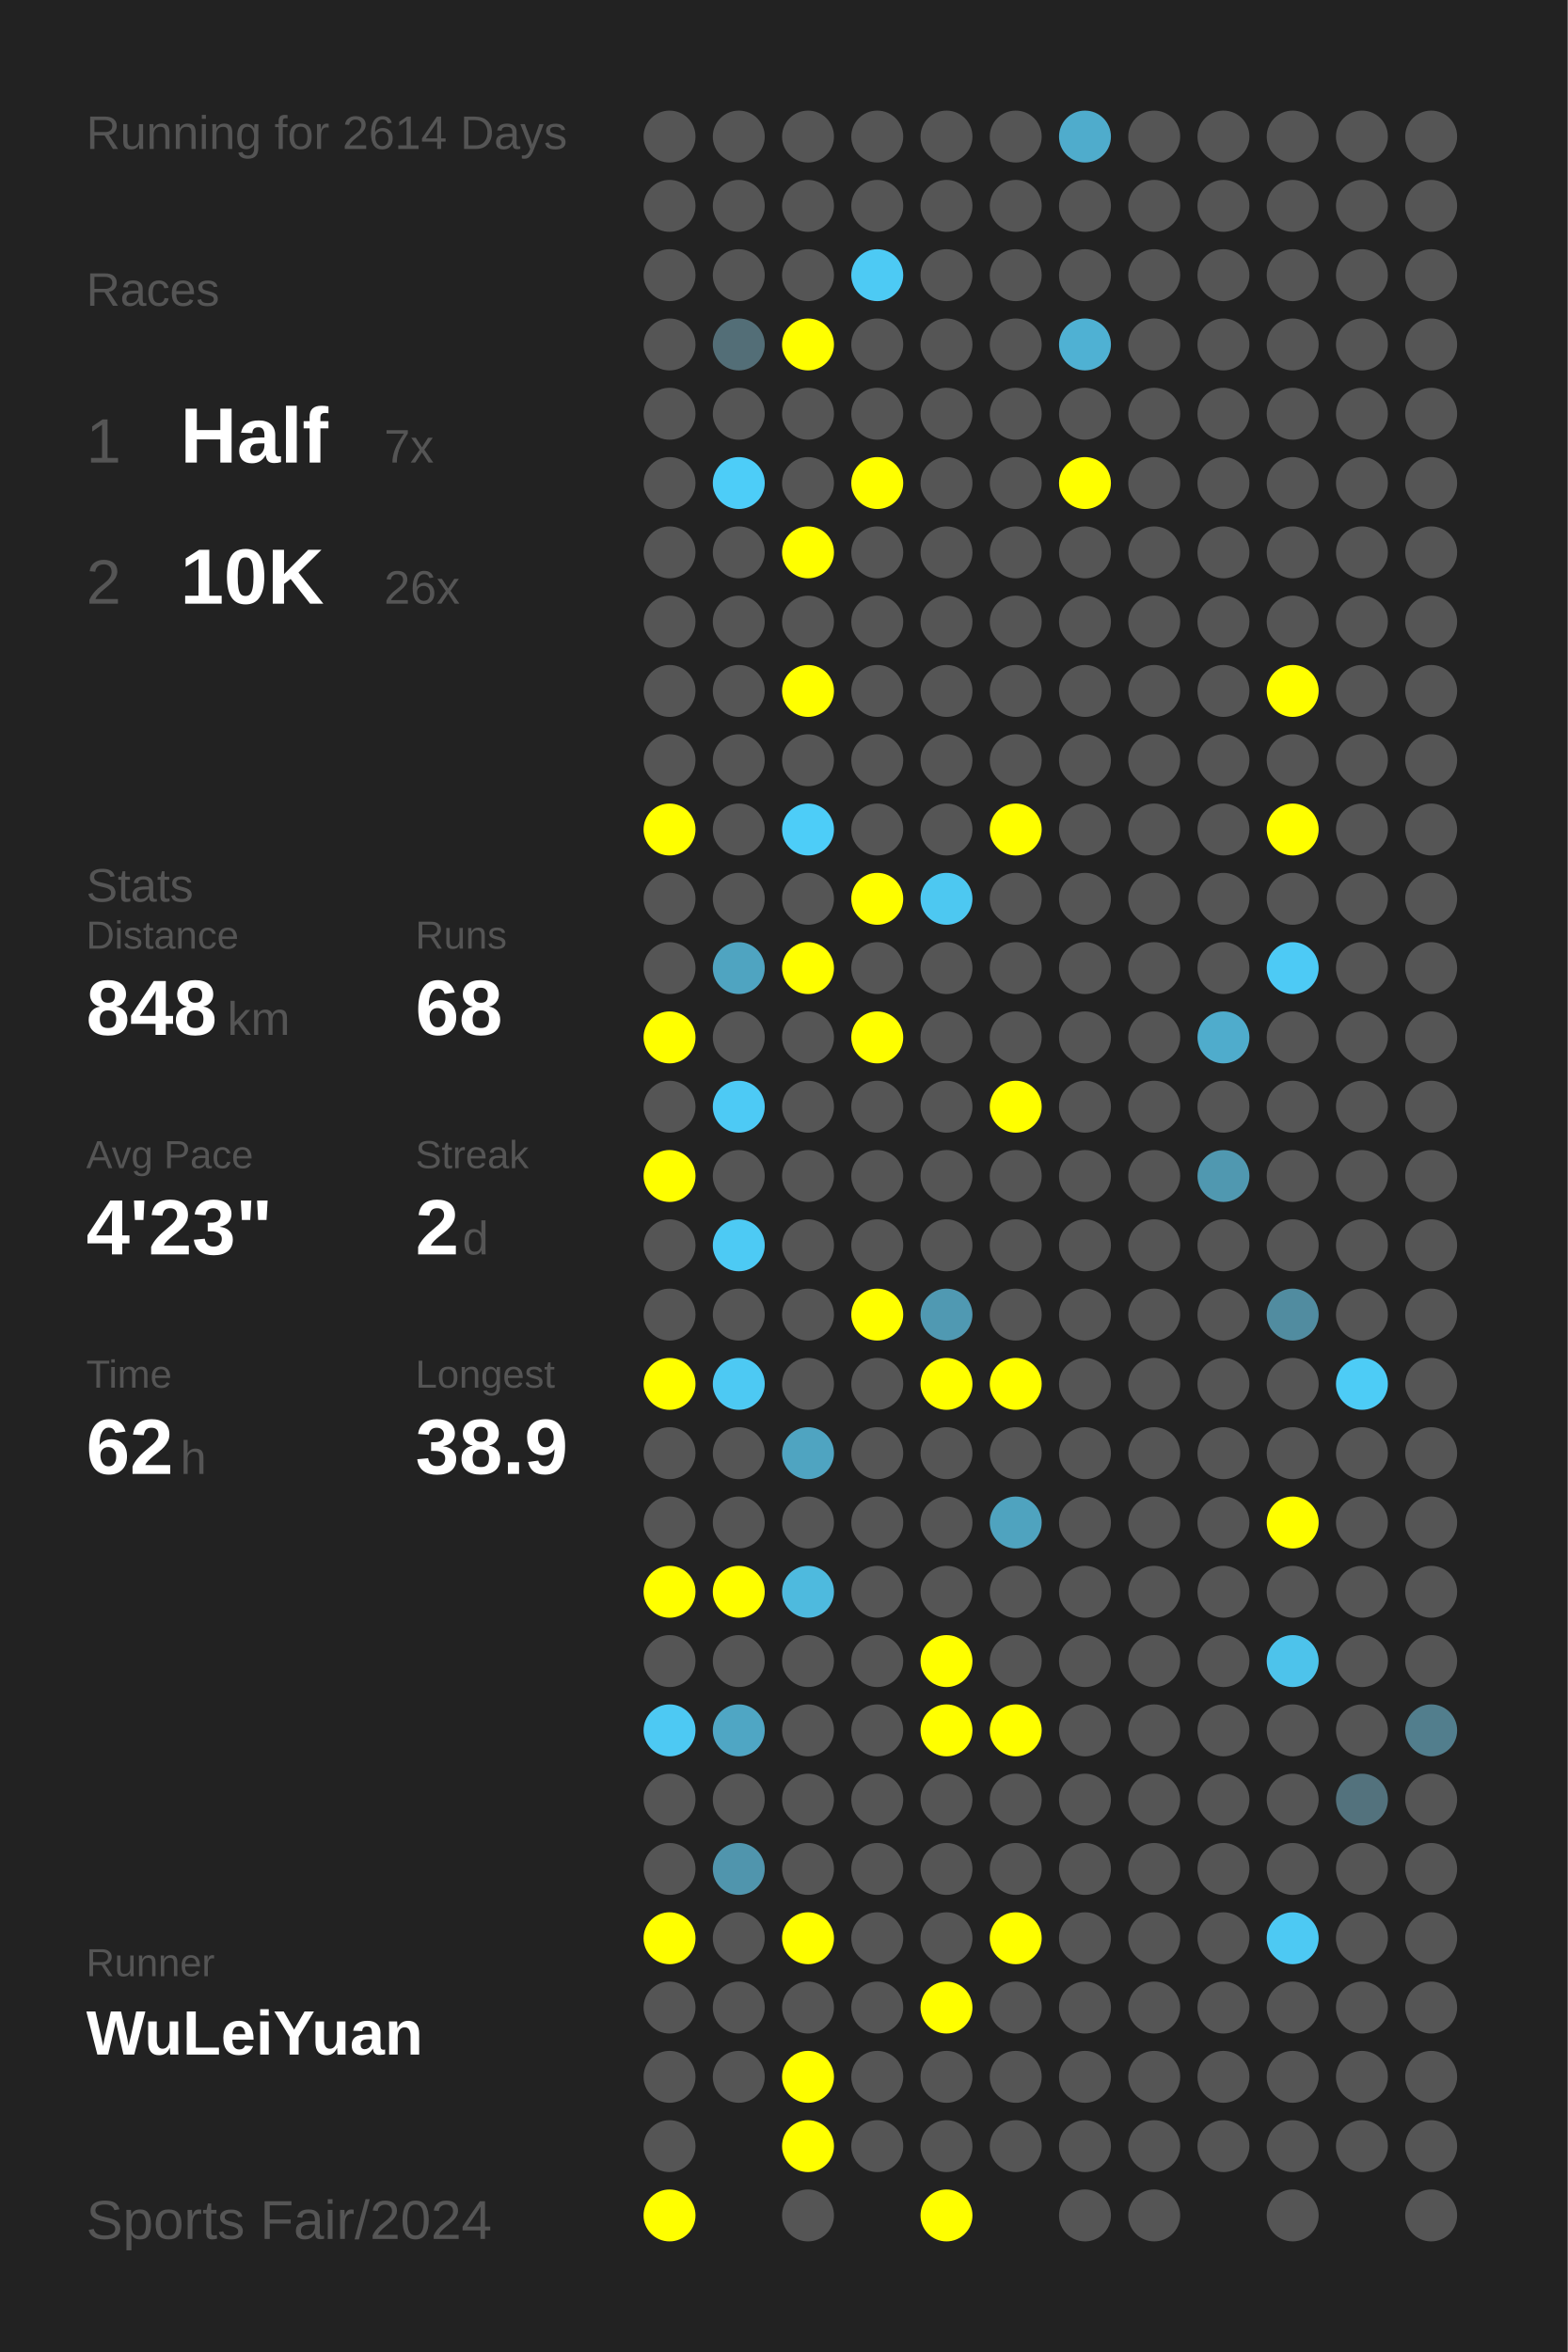
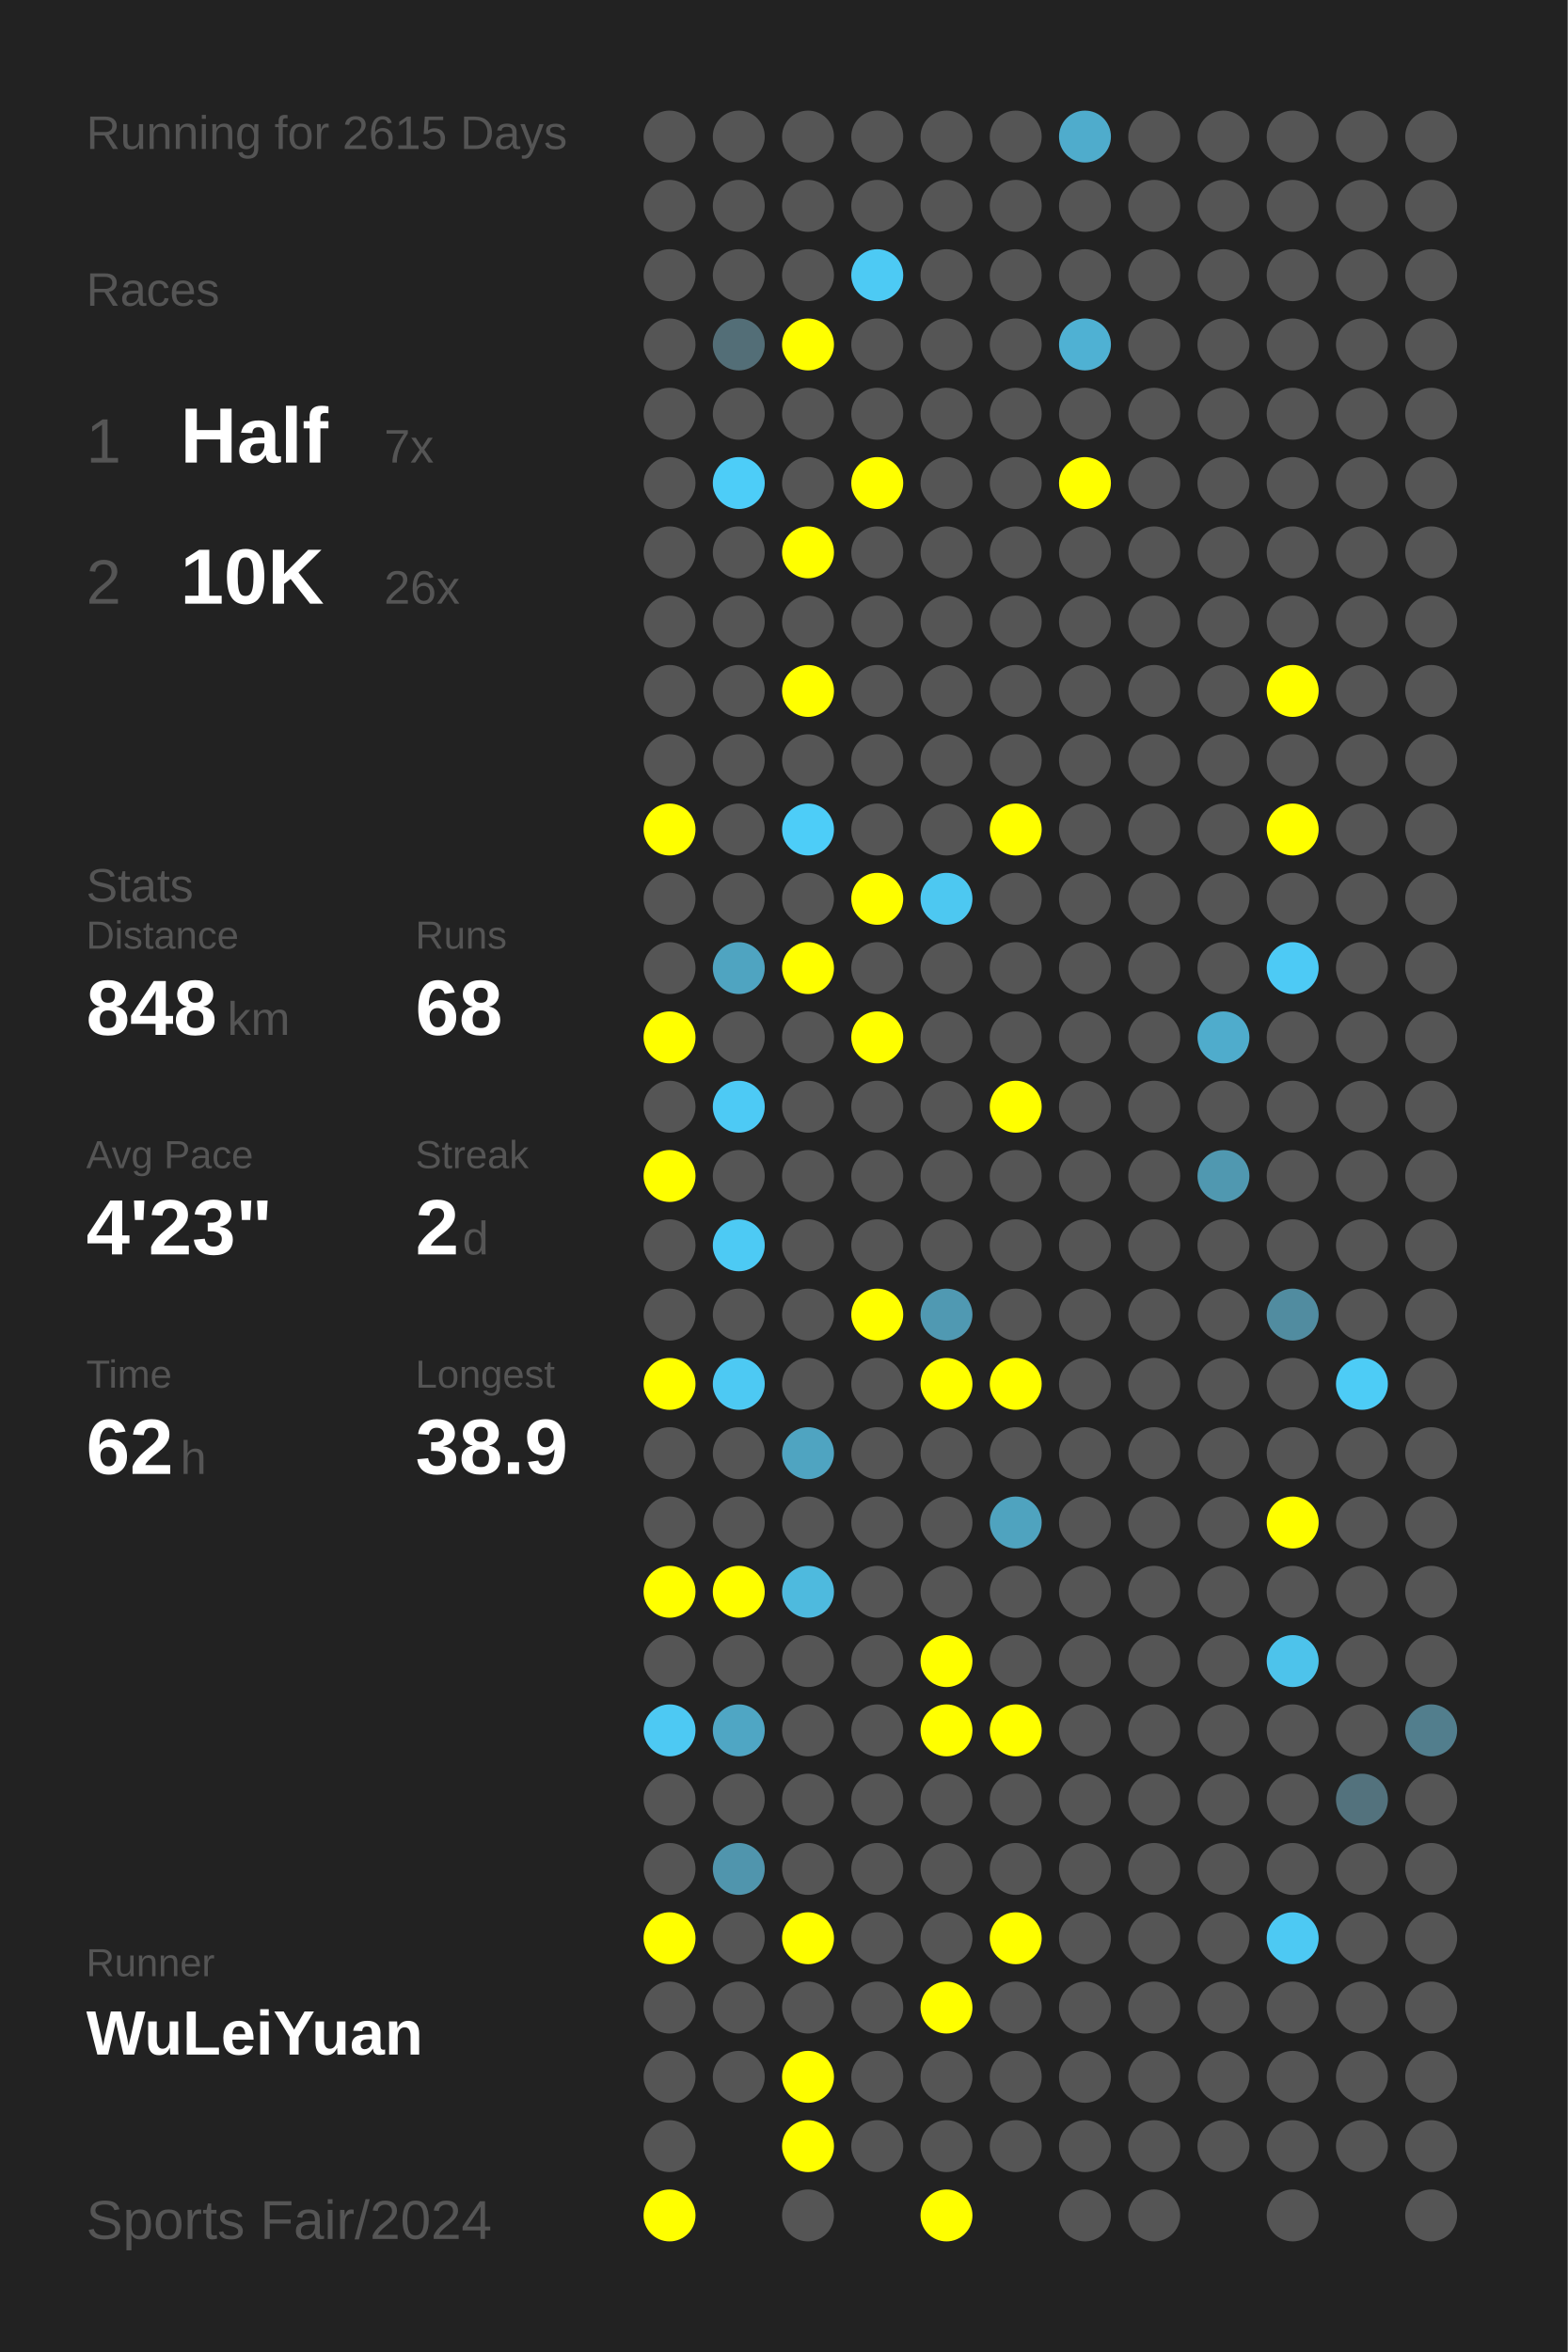
<svg xmlns="http://www.w3.org/2000/svg" baseProfile="full" height="300mm" version="1.1" viewBox="0,0,200,300" width="200mm">
  <defs />
  <rect fill="#222222" height="300" width="200" x="0" y="0" />
-   <text fill="#555555" style="font-size:6px; font-family:Arial;" x="11" y="19">Running for 2614 Days</text>
+   <text fill="#555555" style="font-size:6px; font-family:Arial;" x="11" y="19">Running for 2615 Days</text>
  <text fill="#555555" style="font-size:6px; font-family:Arial;" x="11" y="39">Races</text>
  <text fill="#555555" style="font-size:8px; font-family:Arial;" x="11" y="59">1</text>
  <text fill="#FFFFFF" style="font-size:10px; font-family:Arial; font-weight:bold;" x="23" y="59">Half</text>
  <text fill="#555555" style="font-size:6px; font-family:Arial;" x="49" y="59">7x</text>
  <text fill="#555555" style="font-size:8px; font-family:Arial;" x="11" y="77">2</text>
  <text fill="#FFFFFF" style="font-size:10px; font-family:Arial; font-weight:bold;" x="23" y="77">10K</text>
  <text fill="#555555" style="font-size:6px; font-family:Arial;" x="49" y="77">26x</text>
  <text fill="#555555" style="font-size:6px; font-family:Arial;" x="11" y="115">Stats</text>
  <text fill="#555555" style="font-size:5px; font-family:Arial;" x="11" y="121">Distance</text>
  <text fill="#FFFFFF" style="font-size:10px; font-family:Arial; font-weight:bold;" x="11" y="132">848</text>
  <text fill="#555555" style="font-size:6px; font-family:Arial;" x="29" y="132">km</text>
  <text fill="#555555" style="font-size:5px; font-family:Arial;" x="53" y="121">Runs</text>
  <text fill="#FFFFFF" style="font-size:10px; font-family:Arial; font-weight:bold;" x="53" y="132">68</text>
  <text fill="#555555" style="font-size:5px; font-family:Arial;" x="11" y="149">Avg Pace</text>
  <text fill="#FFFFFF" style="font-size:10px; font-family:Arial; font-weight:bold;" x="11" y="160">4'23"</text>
  <text fill="#555555" style="font-size:5px; font-family:Arial;" x="53" y="149">Streak</text>
  <text fill="#FFFFFF" style="font-size:10px; font-family:Arial; font-weight:bold;" x="53" y="160">2</text>
  <text fill="#555555" style="font-size:6px; font-family:Arial;" x="59" y="160">d</text>
  <text fill="#555555" style="font-size:5px; font-family:Arial;" x="11" y="177">Time</text>
  <text fill="#FFFFFF" style="font-size:10px; font-family:Arial; font-weight:bold;" x="11" y="188">62</text>
  <text fill="#555555" style="font-size:6px; font-family:Arial;" x="23" y="188">h</text>
  <text fill="#555555" style="font-size:5px; font-family:Arial;" x="53" y="177">Longest</text>
  <text fill="#FFFFFF" style="font-size:10px; font-family:Arial; font-weight:bold;" x="53" y="188">38.9</text>
  <text fill="#555555" style="font-size:5px; font-family:Arial;" x="11" y="252.065">Runner</text>
  <text fill="#FFFFFF" style="font-size:8px; font-family:Arial; font-weight:bold;" x="11" y="262.065">WuLeiYuan</text>
  <text fill="#555555" style="font-size:7px; font-family:Arial;" x="11" y="285.581">Sports Fair/2024</text>
  <circle cx="85.417" cy="17.419" fill="#555555" r="3.312" />
  <circle cx="85.417" cy="26.258" fill="#555555" r="3.312" />
  <circle cx="85.417" cy="35.097" fill="#555555" r="3.312" />
  <circle cx="85.417" cy="43.935" fill="#555555" r="3.312" />
  <circle cx="85.417" cy="52.774" fill="#555555" r="3.312" />
  <circle cx="85.417" cy="61.613" fill="#555555" r="3.312" />
  <circle cx="85.417" cy="70.452" fill="#555555" r="3.312" />
  <circle cx="85.417" cy="79.29" fill="#555555" r="3.312" />
  <circle cx="85.417" cy="88.129" fill="#555555" r="3.312" />
  <circle cx="85.417" cy="96.968" fill="#555555" r="3.312" />
  <circle cx="85.417" cy="105.806" fill="#FFFF00" r="3.312" />
  <circle cx="85.417" cy="114.645" fill="#555555" r="3.312" />
  <circle cx="85.417" cy="123.484" fill="#555555" r="3.312" />
  <circle cx="85.417" cy="132.323" fill="#FFFF00" r="3.312" />
  <circle cx="85.417" cy="141.161" fill="#555555" r="3.312" />
  <circle cx="85.417" cy="150" fill="#FFFF00" r="3.312" />
  <circle cx="85.417" cy="158.839" fill="#555555" r="3.312" />
  <circle cx="85.417" cy="167.677" fill="#555555" r="3.312" />
  <circle cx="85.417" cy="176.516" fill="#FFFF00" r="3.312" />
  <circle cx="85.417" cy="185.355" fill="#555555" r="3.312" />
  <circle cx="85.417" cy="194.194" fill="#555555" r="3.312" />
  <circle cx="85.417" cy="203.032" fill="#FFFF00" r="3.312" />
  <circle cx="85.417" cy="211.871" fill="#555555" r="3.312" />
  <circle cx="85.417" cy="220.71" fill="#4dc9f3" r="3.312" />
  <circle cx="85.417" cy="229.548" fill="#555555" r="3.312" />
  <circle cx="85.417" cy="238.387" fill="#555555" r="3.312" />
  <circle cx="85.417" cy="247.226" fill="#FFFF00" r="3.312" />
  <circle cx="85.417" cy="256.065" fill="#555555" r="3.312" />
  <circle cx="85.417" cy="264.903" fill="#555555" r="3.312" />
  <circle cx="85.417" cy="273.742" fill="#555555" r="3.312" />
  <circle cx="85.417" cy="282.581" fill="#FFFF00" r="3.312" />
  <circle cx="94.25" cy="17.419" fill="#555555" r="3.312" />
  <circle cx="94.25" cy="26.258" fill="#555555" r="3.312" />
  <circle cx="94.25" cy="35.097" fill="#555555" r="3.312" />
  <circle cx="94.25" cy="43.935" fill="#536e77" r="3.312" />
  <circle cx="94.25" cy="52.774" fill="#555555" r="3.312" />
  <circle cx="94.25" cy="61.613" fill="#4dcdf8" r="3.312" />
  <circle cx="94.25" cy="70.452" fill="#555555" r="3.312" />
  <circle cx="94.25" cy="79.29" fill="#555555" r="3.312" />
  <circle cx="94.25" cy="88.129" fill="#555555" r="3.312" />
  <circle cx="94.25" cy="96.968" fill="#555555" r="3.312" />
  <circle cx="94.25" cy="105.806" fill="#555555" r="3.312" />
  <circle cx="94.25" cy="114.645" fill="#555555" r="3.312" />
  <circle cx="94.25" cy="123.484" fill="#4fa4c1" r="3.312" />
  <circle cx="94.25" cy="132.323" fill="#555555" r="3.312" />
  <circle cx="94.25" cy="141.161" fill="#4dcaf5" r="3.312" />
  <circle cx="94.25" cy="150" fill="#555555" r="3.312" />
  <circle cx="94.25" cy="158.839" fill="#4dcaf4" r="3.312" />
  <circle cx="94.25" cy="167.677" fill="#555555" r="3.312" />
  <circle cx="94.25" cy="176.516" fill="#4dc9f3" r="3.312" />
  <circle cx="94.25" cy="185.355" fill="#555555" r="3.312" />
  <circle cx="94.25" cy="194.194" fill="#555555" r="3.312" />
  <circle cx="94.25" cy="203.032" fill="#FFFF00" r="3.312" />
  <circle cx="94.25" cy="211.871" fill="#555555" r="3.312" />
  <circle cx="94.25" cy="220.71" fill="#4fa6c4" r="3.312" />
  <circle cx="94.25" cy="229.548" fill="#555555" r="3.312" />
  <circle cx="94.25" cy="238.387" fill="#5095ad" r="3.312" />
  <circle cx="94.25" cy="247.226" fill="#555555" r="3.312" />
  <circle cx="94.25" cy="256.065" fill="#555555" r="3.312" />
  <circle cx="94.25" cy="264.903" fill="#555555" r="3.312" />
  <circle cx="103.083" cy="17.419" fill="#555555" r="3.312" />
  <circle cx="103.083" cy="26.258" fill="#555555" r="3.312" />
  <circle cx="103.083" cy="35.097" fill="#555555" r="3.312" />
  <circle cx="103.083" cy="43.935" fill="#FFFF00" r="3.312" />
  <circle cx="103.083" cy="52.774" fill="#555555" r="3.312" />
  <circle cx="103.083" cy="61.613" fill="#555555" r="3.312" />
  <circle cx="103.083" cy="70.452" fill="#FFFF00" r="3.312" />
  <circle cx="103.083" cy="79.29" fill="#555555" r="3.312" />
  <circle cx="103.083" cy="88.129" fill="#FFFF00" r="3.312" />
  <circle cx="103.083" cy="96.968" fill="#555555" r="3.312" />
  <circle cx="103.083" cy="105.806" fill="#4dcdf8" r="3.312" />
  <circle cx="103.083" cy="114.645" fill="#555555" r="3.312" />
  <circle cx="103.083" cy="123.484" fill="#FFFF00" r="3.312" />
  <circle cx="103.083" cy="132.323" fill="#555555" r="3.312" />
  <circle cx="103.083" cy="141.161" fill="#555555" r="3.312" />
  <circle cx="103.083" cy="150" fill="#555555" r="3.312" />
  <circle cx="103.083" cy="158.839" fill="#555555" r="3.312" />
  <circle cx="103.083" cy="167.677" fill="#555555" r="3.312" />
  <circle cx="103.083" cy="176.516" fill="#555555" r="3.312" />
  <circle cx="103.083" cy="185.355" fill="#4fa4c1" r="3.312" />
  <circle cx="103.083" cy="194.194" fill="#555555" r="3.312" />
  <circle cx="103.083" cy="203.032" fill="#4ebade" r="3.312" />
  <circle cx="103.083" cy="211.871" fill="#555555" r="3.312" />
  <circle cx="103.083" cy="220.71" fill="#555555" r="3.312" />
  <circle cx="103.083" cy="229.548" fill="#555555" r="3.312" />
  <circle cx="103.083" cy="238.387" fill="#555555" r="3.312" />
  <circle cx="103.083" cy="247.226" fill="#FFFF00" r="3.312" />
  <circle cx="103.083" cy="256.065" fill="#555555" r="3.312" />
  <circle cx="103.083" cy="264.903" fill="#FFFF00" r="3.312" />
  <circle cx="103.083" cy="273.742" fill="#FFFF00" r="3.312" />
  <circle cx="103.083" cy="282.581" fill="#555555" r="3.312" />
  <circle cx="111.917" cy="17.419" fill="#555555" r="3.312" />
  <circle cx="111.917" cy="26.258" fill="#555555" r="3.312" />
  <circle cx="111.917" cy="35.097" fill="#4dcaf4" r="3.312" />
  <circle cx="111.917" cy="43.935" fill="#555555" r="3.312" />
  <circle cx="111.917" cy="52.774" fill="#555555" r="3.312" />
  <circle cx="111.917" cy="61.613" fill="#FFFF00" r="3.312" />
  <circle cx="111.917" cy="70.452" fill="#555555" r="3.312" />
  <circle cx="111.917" cy="79.29" fill="#555555" r="3.312" />
  <circle cx="111.917" cy="88.129" fill="#555555" r="3.312" />
  <circle cx="111.917" cy="96.968" fill="#555555" r="3.312" />
  <circle cx="111.917" cy="105.806" fill="#555555" r="3.312" />
  <circle cx="111.917" cy="114.645" fill="#FFFF00" r="3.312" />
  <circle cx="111.917" cy="123.484" fill="#555555" r="3.312" />
  <circle cx="111.917" cy="132.323" fill="#FFFF00" r="3.312" />
  <circle cx="111.917" cy="141.161" fill="#555555" r="3.312" />
  <circle cx="111.917" cy="150" fill="#555555" r="3.312" />
  <circle cx="111.917" cy="158.839" fill="#555555" r="3.312" />
  <circle cx="111.917" cy="167.677" fill="#FFFF00" r="3.312" />
  <circle cx="111.917" cy="176.516" fill="#555555" r="3.312" />
  <circle cx="111.917" cy="185.355" fill="#555555" r="3.312" />
  <circle cx="111.917" cy="194.194" fill="#555555" r="3.312" />
  <circle cx="111.917" cy="203.032" fill="#555555" r="3.312" />
  <circle cx="111.917" cy="211.871" fill="#555555" r="3.312" />
  <circle cx="111.917" cy="220.71" fill="#555555" r="3.312" />
  <circle cx="111.917" cy="229.548" fill="#555555" r="3.312" />
  <circle cx="111.917" cy="238.387" fill="#555555" r="3.312" />
  <circle cx="111.917" cy="247.226" fill="#555555" r="3.312" />
  <circle cx="111.917" cy="256.065" fill="#555555" r="3.312" />
  <circle cx="111.917" cy="264.903" fill="#555555" r="3.312" />
  <circle cx="111.917" cy="273.742" fill="#555555" r="3.312" />
  <circle cx="120.75" cy="17.419" fill="#555555" r="3.312" />
  <circle cx="120.75" cy="26.258" fill="#555555" r="3.312" />
  <circle cx="120.75" cy="35.097" fill="#555555" r="3.312" />
  <circle cx="120.75" cy="43.935" fill="#555555" r="3.312" />
  <circle cx="120.75" cy="52.774" fill="#555555" r="3.312" />
  <circle cx="120.75" cy="61.613" fill="#555555" r="3.312" />
  <circle cx="120.75" cy="70.452" fill="#555555" r="3.312" />
  <circle cx="120.75" cy="79.29" fill="#555555" r="3.312" />
  <circle cx="120.75" cy="88.129" fill="#555555" r="3.312" />
  <circle cx="120.75" cy="96.968" fill="#555555" r="3.312" />
  <circle cx="120.75" cy="105.806" fill="#555555" r="3.312" />
  <circle cx="120.75" cy="114.645" fill="#4dc8f1" r="3.312" />
  <circle cx="120.75" cy="123.484" fill="#555555" r="3.312" />
  <circle cx="120.75" cy="132.323" fill="#555555" r="3.312" />
  <circle cx="120.75" cy="141.161" fill="#555555" r="3.312" />
  <circle cx="120.75" cy="150" fill="#555555" r="3.312" />
  <circle cx="120.75" cy="158.839" fill="#555555" r="3.312" />
  <circle cx="120.75" cy="167.677" fill="#5099b2" r="3.312" />
  <circle cx="120.75" cy="176.516" fill="#FFFF00" r="3.312" />
  <circle cx="120.75" cy="185.355" fill="#555555" r="3.312" />
  <circle cx="120.75" cy="194.194" fill="#555555" r="3.312" />
  <circle cx="120.75" cy="203.032" fill="#555555" r="3.312" />
  <circle cx="120.75" cy="211.871" fill="#FFFF00" r="3.312" />
  <circle cx="120.75" cy="220.71" fill="#FFFF00" r="3.312" />
  <circle cx="120.75" cy="229.548" fill="#555555" r="3.312" />
  <circle cx="120.75" cy="238.387" fill="#555555" r="3.312" />
  <circle cx="120.75" cy="247.226" fill="#555555" r="3.312" />
  <circle cx="120.75" cy="256.065" fill="#FFFF00" r="3.312" />
  <circle cx="120.75" cy="264.903" fill="#555555" r="3.312" />
  <circle cx="120.75" cy="273.742" fill="#555555" r="3.312" />
  <circle cx="120.75" cy="282.581" fill="#FFFF00" r="3.312" />
  <circle cx="129.583" cy="17.419" fill="#555555" r="3.312" />
  <circle cx="129.583" cy="26.258" fill="#555555" r="3.312" />
  <circle cx="129.583" cy="35.097" fill="#555555" r="3.312" />
  <circle cx="129.583" cy="43.935" fill="#555555" r="3.312" />
  <circle cx="129.583" cy="52.774" fill="#555555" r="3.312" />
  <circle cx="129.583" cy="61.613" fill="#555555" r="3.312" />
  <circle cx="129.583" cy="70.452" fill="#555555" r="3.312" />
  <circle cx="129.583" cy="79.29" fill="#555555" r="3.312" />
  <circle cx="129.583" cy="88.129" fill="#555555" r="3.312" />
  <circle cx="129.583" cy="96.968" fill="#555555" r="3.312" />
  <circle cx="129.583" cy="105.806" fill="#FFFF00" r="3.312" />
  <circle cx="129.583" cy="114.645" fill="#555555" r="3.312" />
  <circle cx="129.583" cy="123.484" fill="#555555" r="3.312" />
  <circle cx="129.583" cy="132.323" fill="#555555" r="3.312" />
  <circle cx="129.583" cy="141.161" fill="#FFFF00" r="3.312" />
  <circle cx="129.583" cy="150" fill="#555555" r="3.312" />
  <circle cx="129.583" cy="158.839" fill="#555555" r="3.312" />
  <circle cx="129.583" cy="167.677" fill="#555555" r="3.312" />
  <circle cx="129.583" cy="176.516" fill="#FFFF00" r="3.312" />
  <circle cx="129.583" cy="185.355" fill="#555555" r="3.312" />
  <circle cx="129.583" cy="194.194" fill="#4fa3bf" r="3.312" />
  <circle cx="129.583" cy="203.032" fill="#555555" r="3.312" />
  <circle cx="129.583" cy="211.871" fill="#555555" r="3.312" />
  <circle cx="129.583" cy="220.71" fill="#FFFF00" r="3.312" />
  <circle cx="129.583" cy="229.548" fill="#555555" r="3.312" />
  <circle cx="129.583" cy="238.387" fill="#555555" r="3.312" />
  <circle cx="129.583" cy="247.226" fill="#FFFF00" r="3.312" />
  <circle cx="129.583" cy="256.065" fill="#555555" r="3.312" />
  <circle cx="129.583" cy="264.903" fill="#555555" r="3.312" />
  <circle cx="129.583" cy="273.742" fill="#555555" r="3.312" />
  <circle cx="138.417" cy="17.419" fill="#4faccc" r="3.312" />
  <circle cx="138.417" cy="26.258" fill="#555555" r="3.312" />
  <circle cx="138.417" cy="35.097" fill="#555555" r="3.312" />
  <circle cx="138.417" cy="43.935" fill="#4fb1d3" r="3.312" />
  <circle cx="138.417" cy="52.774" fill="#555555" r="3.312" />
  <circle cx="138.417" cy="61.613" fill="#FFFF00" r="3.312" />
  <circle cx="138.417" cy="70.452" fill="#555555" r="3.312" />
  <circle cx="138.417" cy="79.29" fill="#555555" r="3.312" />
  <circle cx="138.417" cy="88.129" fill="#555555" r="3.312" />
  <circle cx="138.417" cy="96.968" fill="#555555" r="3.312" />
  <circle cx="138.417" cy="105.806" fill="#555555" r="3.312" />
  <circle cx="138.417" cy="114.645" fill="#555555" r="3.312" />
  <circle cx="138.417" cy="123.484" fill="#555555" r="3.312" />
  <circle cx="138.417" cy="132.323" fill="#555555" r="3.312" />
  <circle cx="138.417" cy="141.161" fill="#555555" r="3.312" />
  <circle cx="138.417" cy="150" fill="#555555" r="3.312" />
  <circle cx="138.417" cy="158.839" fill="#555555" r="3.312" />
  <circle cx="138.417" cy="167.677" fill="#555555" r="3.312" />
  <circle cx="138.417" cy="176.516" fill="#555555" r="3.312" />
  <circle cx="138.417" cy="185.355" fill="#555555" r="3.312" />
  <circle cx="138.417" cy="194.194" fill="#555555" r="3.312" />
  <circle cx="138.417" cy="203.032" fill="#555555" r="3.312" />
  <circle cx="138.417" cy="211.871" fill="#555555" r="3.312" />
  <circle cx="138.417" cy="220.71" fill="#555555" r="3.312" />
  <circle cx="138.417" cy="229.548" fill="#555555" r="3.312" />
  <circle cx="138.417" cy="238.387" fill="#555555" r="3.312" />
  <circle cx="138.417" cy="247.226" fill="#555555" r="3.312" />
  <circle cx="138.417" cy="256.065" fill="#555555" r="3.312" />
  <circle cx="138.417" cy="264.903" fill="#555555" r="3.312" />
  <circle cx="138.417" cy="273.742" fill="#555555" r="3.312" />
  <circle cx="138.417" cy="282.581" fill="#555555" r="3.312" />
  <circle cx="147.25" cy="17.419" fill="#555555" r="3.312" />
  <circle cx="147.25" cy="26.258" fill="#555555" r="3.312" />
  <circle cx="147.25" cy="35.097" fill="#555555" r="3.312" />
  <circle cx="147.25" cy="43.935" fill="#555555" r="3.312" />
  <circle cx="147.25" cy="52.774" fill="#555555" r="3.312" />
  <circle cx="147.25" cy="61.613" fill="#555555" r="3.312" />
  <circle cx="147.25" cy="70.452" fill="#555555" r="3.312" />
  <circle cx="147.25" cy="79.29" fill="#555555" r="3.312" />
  <circle cx="147.25" cy="88.129" fill="#555555" r="3.312" />
  <circle cx="147.25" cy="96.968" fill="#555555" r="3.312" />
  <circle cx="147.25" cy="105.806" fill="#555555" r="3.312" />
  <circle cx="147.25" cy="114.645" fill="#555555" r="3.312" />
  <circle cx="147.25" cy="123.484" fill="#555555" r="3.312" />
  <circle cx="147.25" cy="132.323" fill="#555555" r="3.312" />
  <circle cx="147.25" cy="141.161" fill="#555555" r="3.312" />
  <circle cx="147.25" cy="150" fill="#555555" r="3.312" />
  <circle cx="147.25" cy="158.839" fill="#555555" r="3.312" />
  <circle cx="147.25" cy="167.677" fill="#555555" r="3.312" />
  <circle cx="147.25" cy="176.516" fill="#555555" r="3.312" />
  <circle cx="147.25" cy="185.355" fill="#555555" r="3.312" />
  <circle cx="147.25" cy="194.194" fill="#555555" r="3.312" />
  <circle cx="147.25" cy="203.032" fill="#555555" r="3.312" />
  <circle cx="147.25" cy="211.871" fill="#555555" r="3.312" />
  <circle cx="147.25" cy="220.71" fill="#555555" r="3.312" />
  <circle cx="147.25" cy="229.548" fill="#555555" r="3.312" />
  <circle cx="147.25" cy="238.387" fill="#555555" r="3.312" />
  <circle cx="147.25" cy="247.226" fill="#555555" r="3.312" />
  <circle cx="147.25" cy="256.065" fill="#555555" r="3.312" />
  <circle cx="147.25" cy="264.903" fill="#555555" r="3.312" />
  <circle cx="147.25" cy="273.742" fill="#555555" r="3.312" />
  <circle cx="147.25" cy="282.581" fill="#555555" r="3.312" />
  <circle cx="156.083" cy="17.419" fill="#555555" r="3.312" />
  <circle cx="156.083" cy="26.258" fill="#555555" r="3.312" />
  <circle cx="156.083" cy="35.097" fill="#555555" r="3.312" />
  <circle cx="156.083" cy="43.935" fill="#555555" r="3.312" />
  <circle cx="156.083" cy="52.774" fill="#555555" r="3.312" />
  <circle cx="156.083" cy="61.613" fill="#555555" r="3.312" />
  <circle cx="156.083" cy="70.452" fill="#555555" r="3.312" />
  <circle cx="156.083" cy="79.29" fill="#555555" r="3.312" />
  <circle cx="156.083" cy="88.129" fill="#555555" r="3.312" />
  <circle cx="156.083" cy="96.968" fill="#555555" r="3.312" />
  <circle cx="156.083" cy="105.806" fill="#555555" r="3.312" />
  <circle cx="156.083" cy="114.645" fill="#555555" r="3.312" />
  <circle cx="156.083" cy="123.484" fill="#555555" r="3.312" />
  <circle cx="156.083" cy="132.323" fill="#4faccc" r="3.312" />
  <circle cx="156.083" cy="141.161" fill="#555555" r="3.312" />
  <circle cx="156.083" cy="150" fill="#5098b0" r="3.312" />
  <circle cx="156.083" cy="158.839" fill="#555555" r="3.312" />
  <circle cx="156.083" cy="167.677" fill="#555555" r="3.312" />
  <circle cx="156.083" cy="176.516" fill="#555555" r="3.312" />
  <circle cx="156.083" cy="185.355" fill="#555555" r="3.312" />
  <circle cx="156.083" cy="194.194" fill="#555555" r="3.312" />
  <circle cx="156.083" cy="203.032" fill="#555555" r="3.312" />
  <circle cx="156.083" cy="211.871" fill="#555555" r="3.312" />
  <circle cx="156.083" cy="220.71" fill="#555555" r="3.312" />
  <circle cx="156.083" cy="229.548" fill="#555555" r="3.312" />
  <circle cx="156.083" cy="238.387" fill="#555555" r="3.312" />
  <circle cx="156.083" cy="247.226" fill="#555555" r="3.312" />
  <circle cx="156.083" cy="256.065" fill="#555555" r="3.312" />
  <circle cx="156.083" cy="264.903" fill="#555555" r="3.312" />
  <circle cx="156.083" cy="273.742" fill="#555555" r="3.312" />
  <circle cx="164.917" cy="17.419" fill="#555555" r="3.312" />
  <circle cx="164.917" cy="26.258" fill="#555555" r="3.312" />
  <circle cx="164.917" cy="35.097" fill="#555555" r="3.312" />
  <circle cx="164.917" cy="43.935" fill="#555555" r="3.312" />
  <circle cx="164.917" cy="52.774" fill="#555555" r="3.312" />
  <circle cx="164.917" cy="61.613" fill="#555555" r="3.312" />
  <circle cx="164.917" cy="70.452" fill="#555555" r="3.312" />
  <circle cx="164.917" cy="79.29" fill="#555555" r="3.312" />
  <circle cx="164.917" cy="88.129" fill="#FFFF00" r="3.312" />
  <circle cx="164.917" cy="96.968" fill="#555555" r="3.312" />
  <circle cx="164.917" cy="105.806" fill="#FFFF00" r="3.312" />
  <circle cx="164.917" cy="114.645" fill="#555555" r="3.312" />
  <circle cx="164.917" cy="123.484" fill="#4dcaf5" r="3.312" />
  <circle cx="164.917" cy="132.323" fill="#555555" r="3.312" />
  <circle cx="164.917" cy="141.161" fill="#555555" r="3.312" />
  <circle cx="164.917" cy="150" fill="#555555" r="3.312" />
  <circle cx="164.917" cy="158.839" fill="#555555" r="3.312" />
  <circle cx="164.917" cy="167.677" fill="#518ca0" r="3.312" />
  <circle cx="164.917" cy="176.516" fill="#555555" r="3.312" />
  <circle cx="164.917" cy="185.355" fill="#555555" r="3.312" />
  <circle cx="164.917" cy="194.194" fill="#FFFF00" r="3.312" />
  <circle cx="164.917" cy="203.032" fill="#555555" r="3.312" />
  <circle cx="164.917" cy="211.871" fill="#4dc3eb" r="3.312" />
  <circle cx="164.917" cy="220.71" fill="#555555" r="3.312" />
  <circle cx="164.917" cy="229.548" fill="#555555" r="3.312" />
  <circle cx="164.917" cy="238.387" fill="#555555" r="3.312" />
  <circle cx="164.917" cy="247.226" fill="#4dc9f3" r="3.312" />
  <circle cx="164.917" cy="256.065" fill="#555555" r="3.312" />
  <circle cx="164.917" cy="264.903" fill="#555555" r="3.312" />
  <circle cx="164.917" cy="273.742" fill="#555555" r="3.312" />
  <circle cx="164.917" cy="282.581" fill="#555555" r="3.312" />
  <circle cx="173.75" cy="17.419" fill="#555555" r="3.312" />
  <circle cx="173.75" cy="26.258" fill="#555555" r="3.312" />
  <circle cx="173.75" cy="35.097" fill="#555555" r="3.312" />
  <circle cx="173.75" cy="43.935" fill="#555555" r="3.312" />
  <circle cx="173.75" cy="52.774" fill="#555555" r="3.312" />
  <circle cx="173.75" cy="61.613" fill="#555555" r="3.312" />
  <circle cx="173.75" cy="70.452" fill="#555555" r="3.312" />
  <circle cx="173.75" cy="79.29" fill="#555555" r="3.312" />
  <circle cx="173.75" cy="88.129" fill="#555555" r="3.312" />
  <circle cx="173.75" cy="96.968" fill="#555555" r="3.312" />
  <circle cx="173.75" cy="105.806" fill="#555555" r="3.312" />
  <circle cx="173.75" cy="114.645" fill="#555555" r="3.312" />
  <circle cx="173.75" cy="123.484" fill="#555555" r="3.312" />
  <circle cx="173.75" cy="132.323" fill="#555555" r="3.312" />
  <circle cx="173.75" cy="141.161" fill="#555555" r="3.312" />
  <circle cx="173.75" cy="150" fill="#555555" r="3.312" />
  <circle cx="173.75" cy="158.839" fill="#555555" r="3.312" />
  <circle cx="173.75" cy="167.677" fill="#555555" r="3.312" />
  <circle cx="173.75" cy="176.516" fill="#4dccf6" r="3.312" />
  <circle cx="173.75" cy="185.355" fill="#555555" r="3.312" />
  <circle cx="173.75" cy="194.194" fill="#555555" r="3.312" />
  <circle cx="173.75" cy="203.032" fill="#555555" r="3.312" />
  <circle cx="173.75" cy="211.871" fill="#555555" r="3.312" />
  <circle cx="173.75" cy="220.71" fill="#555555" r="3.312" />
  <circle cx="173.75" cy="229.548" fill="#53727d" r="3.312" />
  <circle cx="173.75" cy="238.387" fill="#555555" r="3.312" />
  <circle cx="173.75" cy="247.226" fill="#555555" r="3.312" />
  <circle cx="173.75" cy="256.065" fill="#555555" r="3.312" />
  <circle cx="173.75" cy="264.903" fill="#555555" r="3.312" />
  <circle cx="173.75" cy="273.742" fill="#555555" r="3.312" />
  <circle cx="182.583" cy="17.419" fill="#555555" r="3.312" />
  <circle cx="182.583" cy="26.258" fill="#555555" r="3.312" />
  <circle cx="182.583" cy="35.097" fill="#555555" r="3.312" />
  <circle cx="182.583" cy="43.935" fill="#555555" r="3.312" />
  <circle cx="182.583" cy="52.774" fill="#555555" r="3.312" />
  <circle cx="182.583" cy="61.613" fill="#555555" r="3.312" />
  <circle cx="182.583" cy="70.452" fill="#555555" r="3.312" />
  <circle cx="182.583" cy="79.29" fill="#555555" r="3.312" />
  <circle cx="182.583" cy="88.129" fill="#555555" r="3.312" />
  <circle cx="182.583" cy="96.968" fill="#555555" r="3.312" />
  <circle cx="182.583" cy="105.806" fill="#555555" r="3.312" />
  <circle cx="182.583" cy="114.645" fill="#555555" r="3.312" />
  <circle cx="182.583" cy="123.484" fill="#555555" r="3.312" />
  <circle cx="182.583" cy="132.323" fill="#555555" r="3.312" />
  <circle cx="182.583" cy="141.161" fill="#555555" r="3.312" />
  <circle cx="182.583" cy="150" fill="#555555" r="3.312" />
  <circle cx="182.583" cy="158.839" fill="#555555" r="3.312" />
  <circle cx="182.583" cy="167.677" fill="#555555" r="3.312" />
  <circle cx="182.583" cy="176.516" fill="#555555" r="3.312" />
  <circle cx="182.583" cy="185.355" fill="#555555" r="3.312" />
  <circle cx="182.583" cy="194.194" fill="#555555" r="3.312" />
  <circle cx="182.583" cy="203.032" fill="#555555" r="3.312" />
  <circle cx="182.583" cy="211.871" fill="#555555" r="3.312" />
  <circle cx="182.583" cy="220.71" fill="#527e8d" r="3.312" />
  <circle cx="182.583" cy="229.548" fill="#555555" r="3.312" />
  <circle cx="182.583" cy="238.387" fill="#555555" r="3.312" />
  <circle cx="182.583" cy="247.226" fill="#555555" r="3.312" />
  <circle cx="182.583" cy="256.065" fill="#555555" r="3.312" />
  <circle cx="182.583" cy="264.903" fill="#555555" r="3.312" />
  <circle cx="182.583" cy="273.742" fill="#555555" r="3.312" />
  <circle cx="182.583" cy="282.581" fill="#555555" r="3.312" />
</svg>
